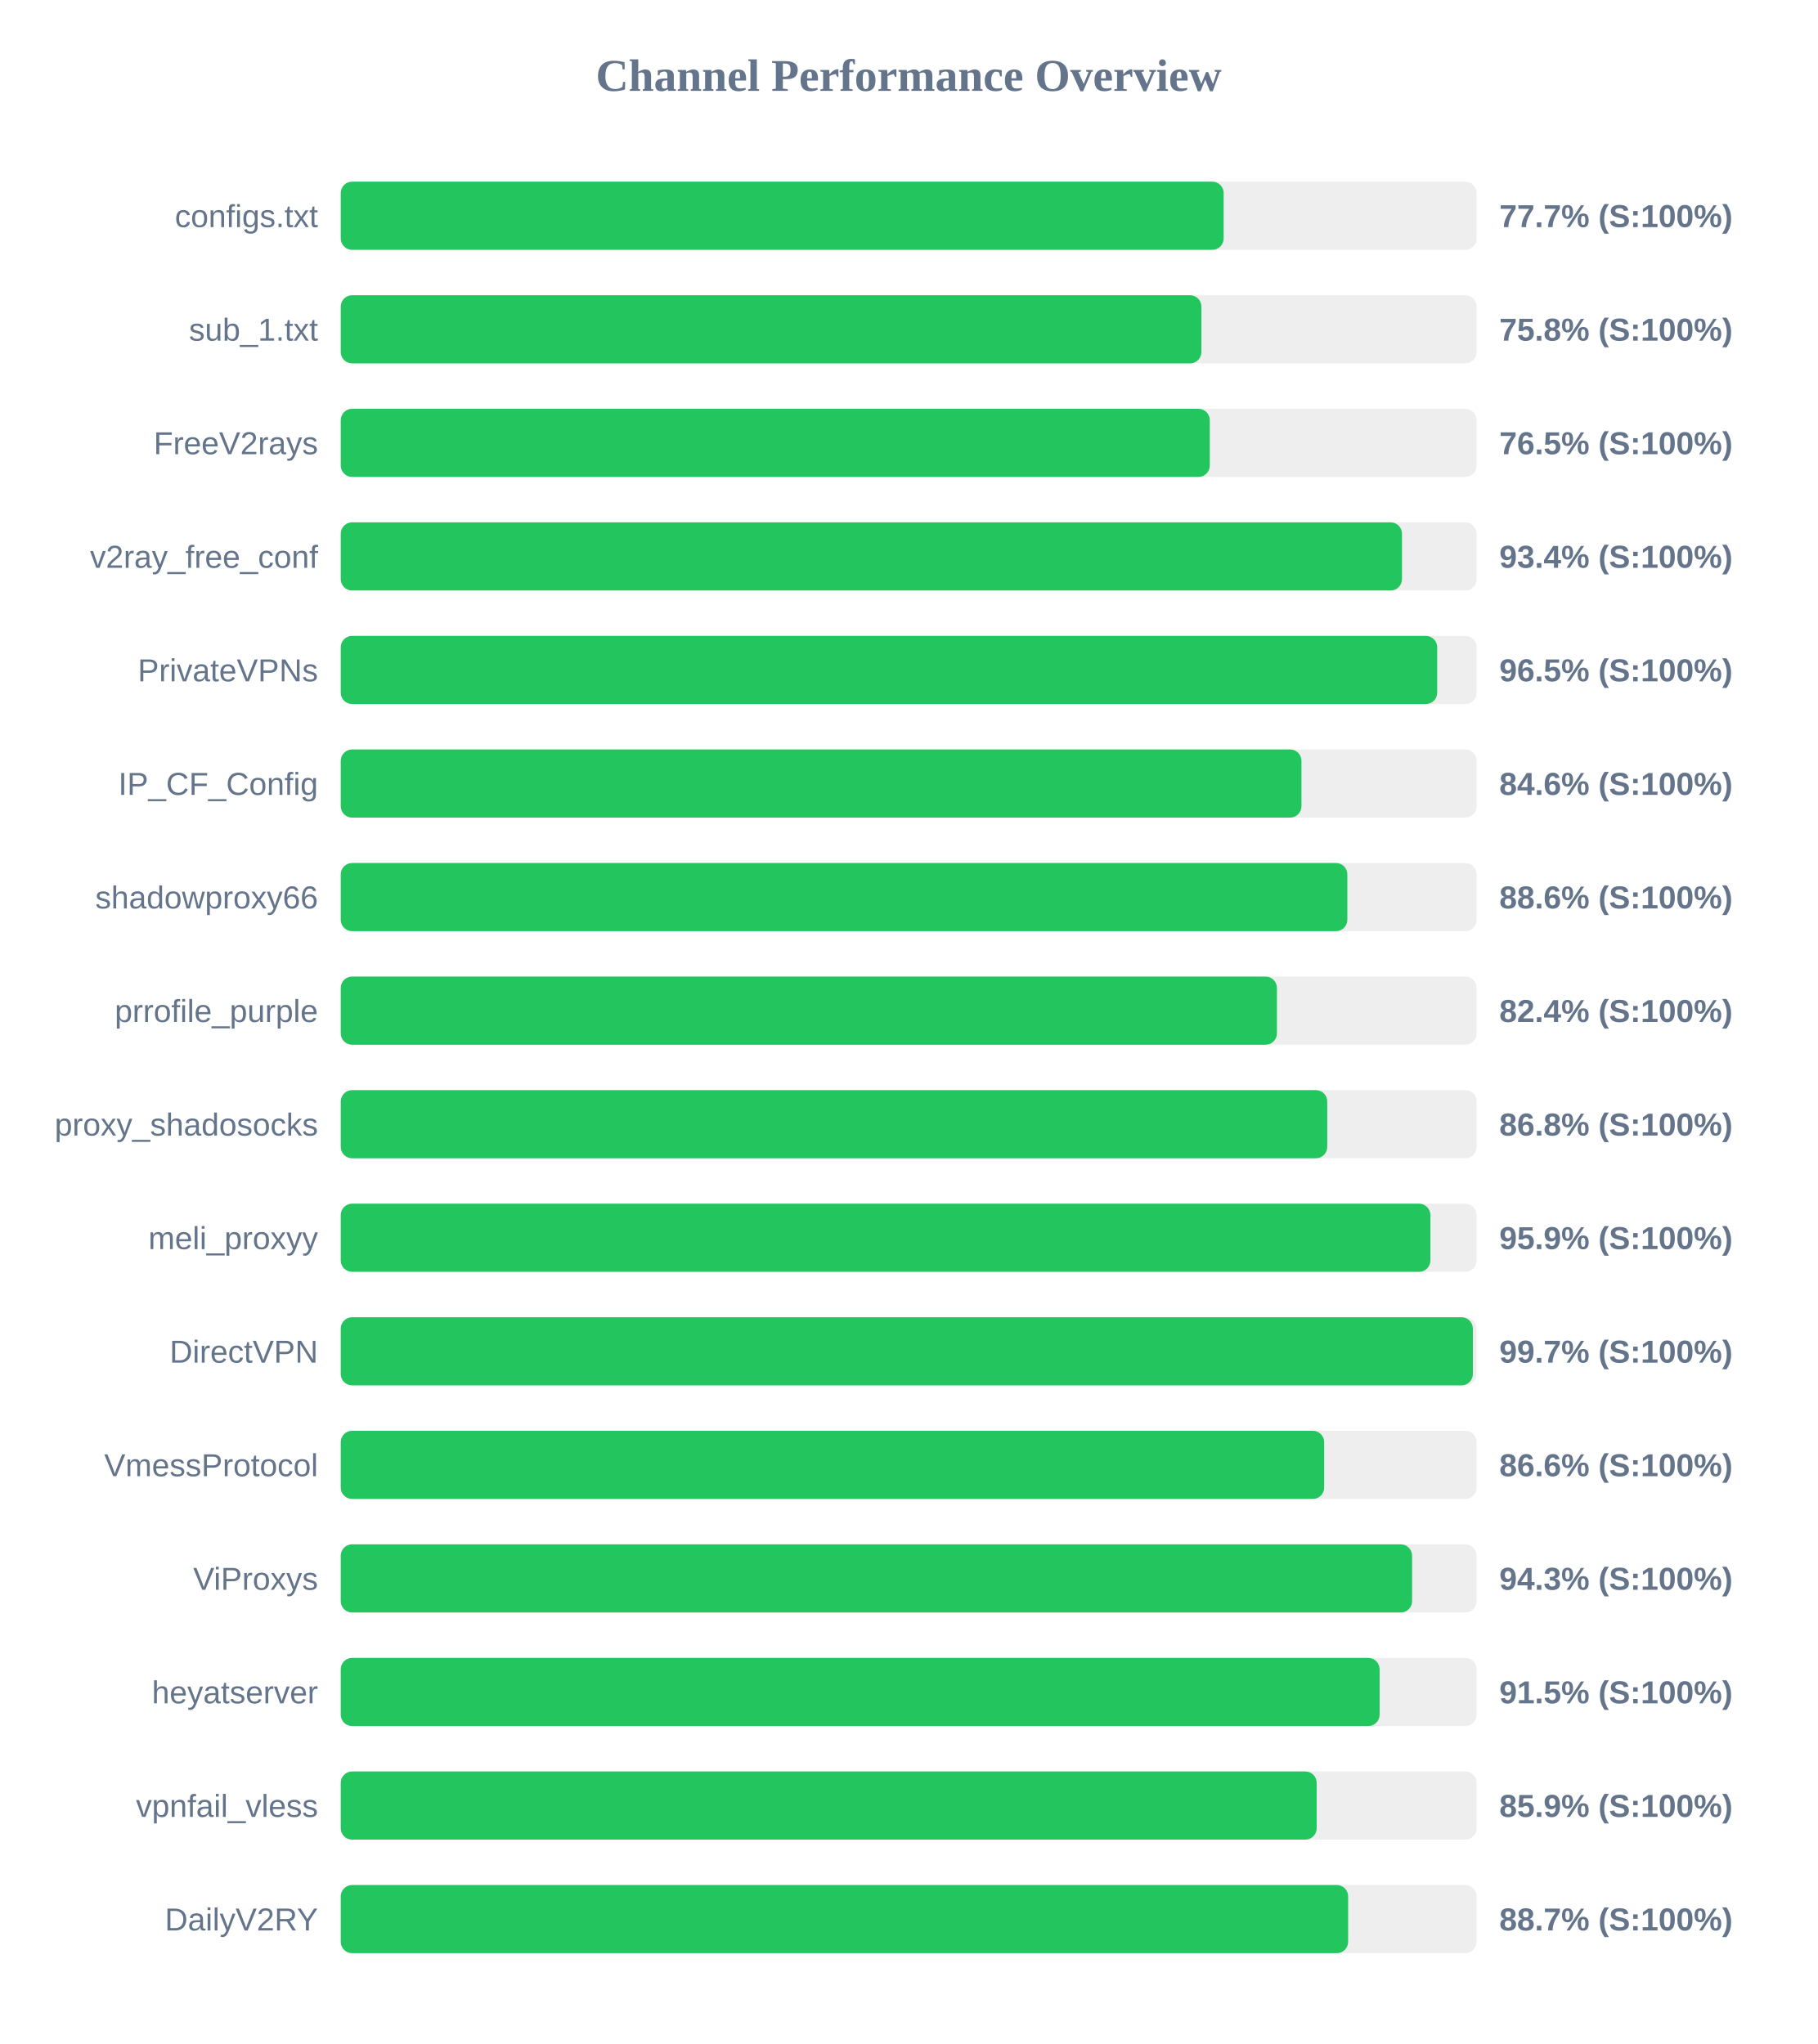
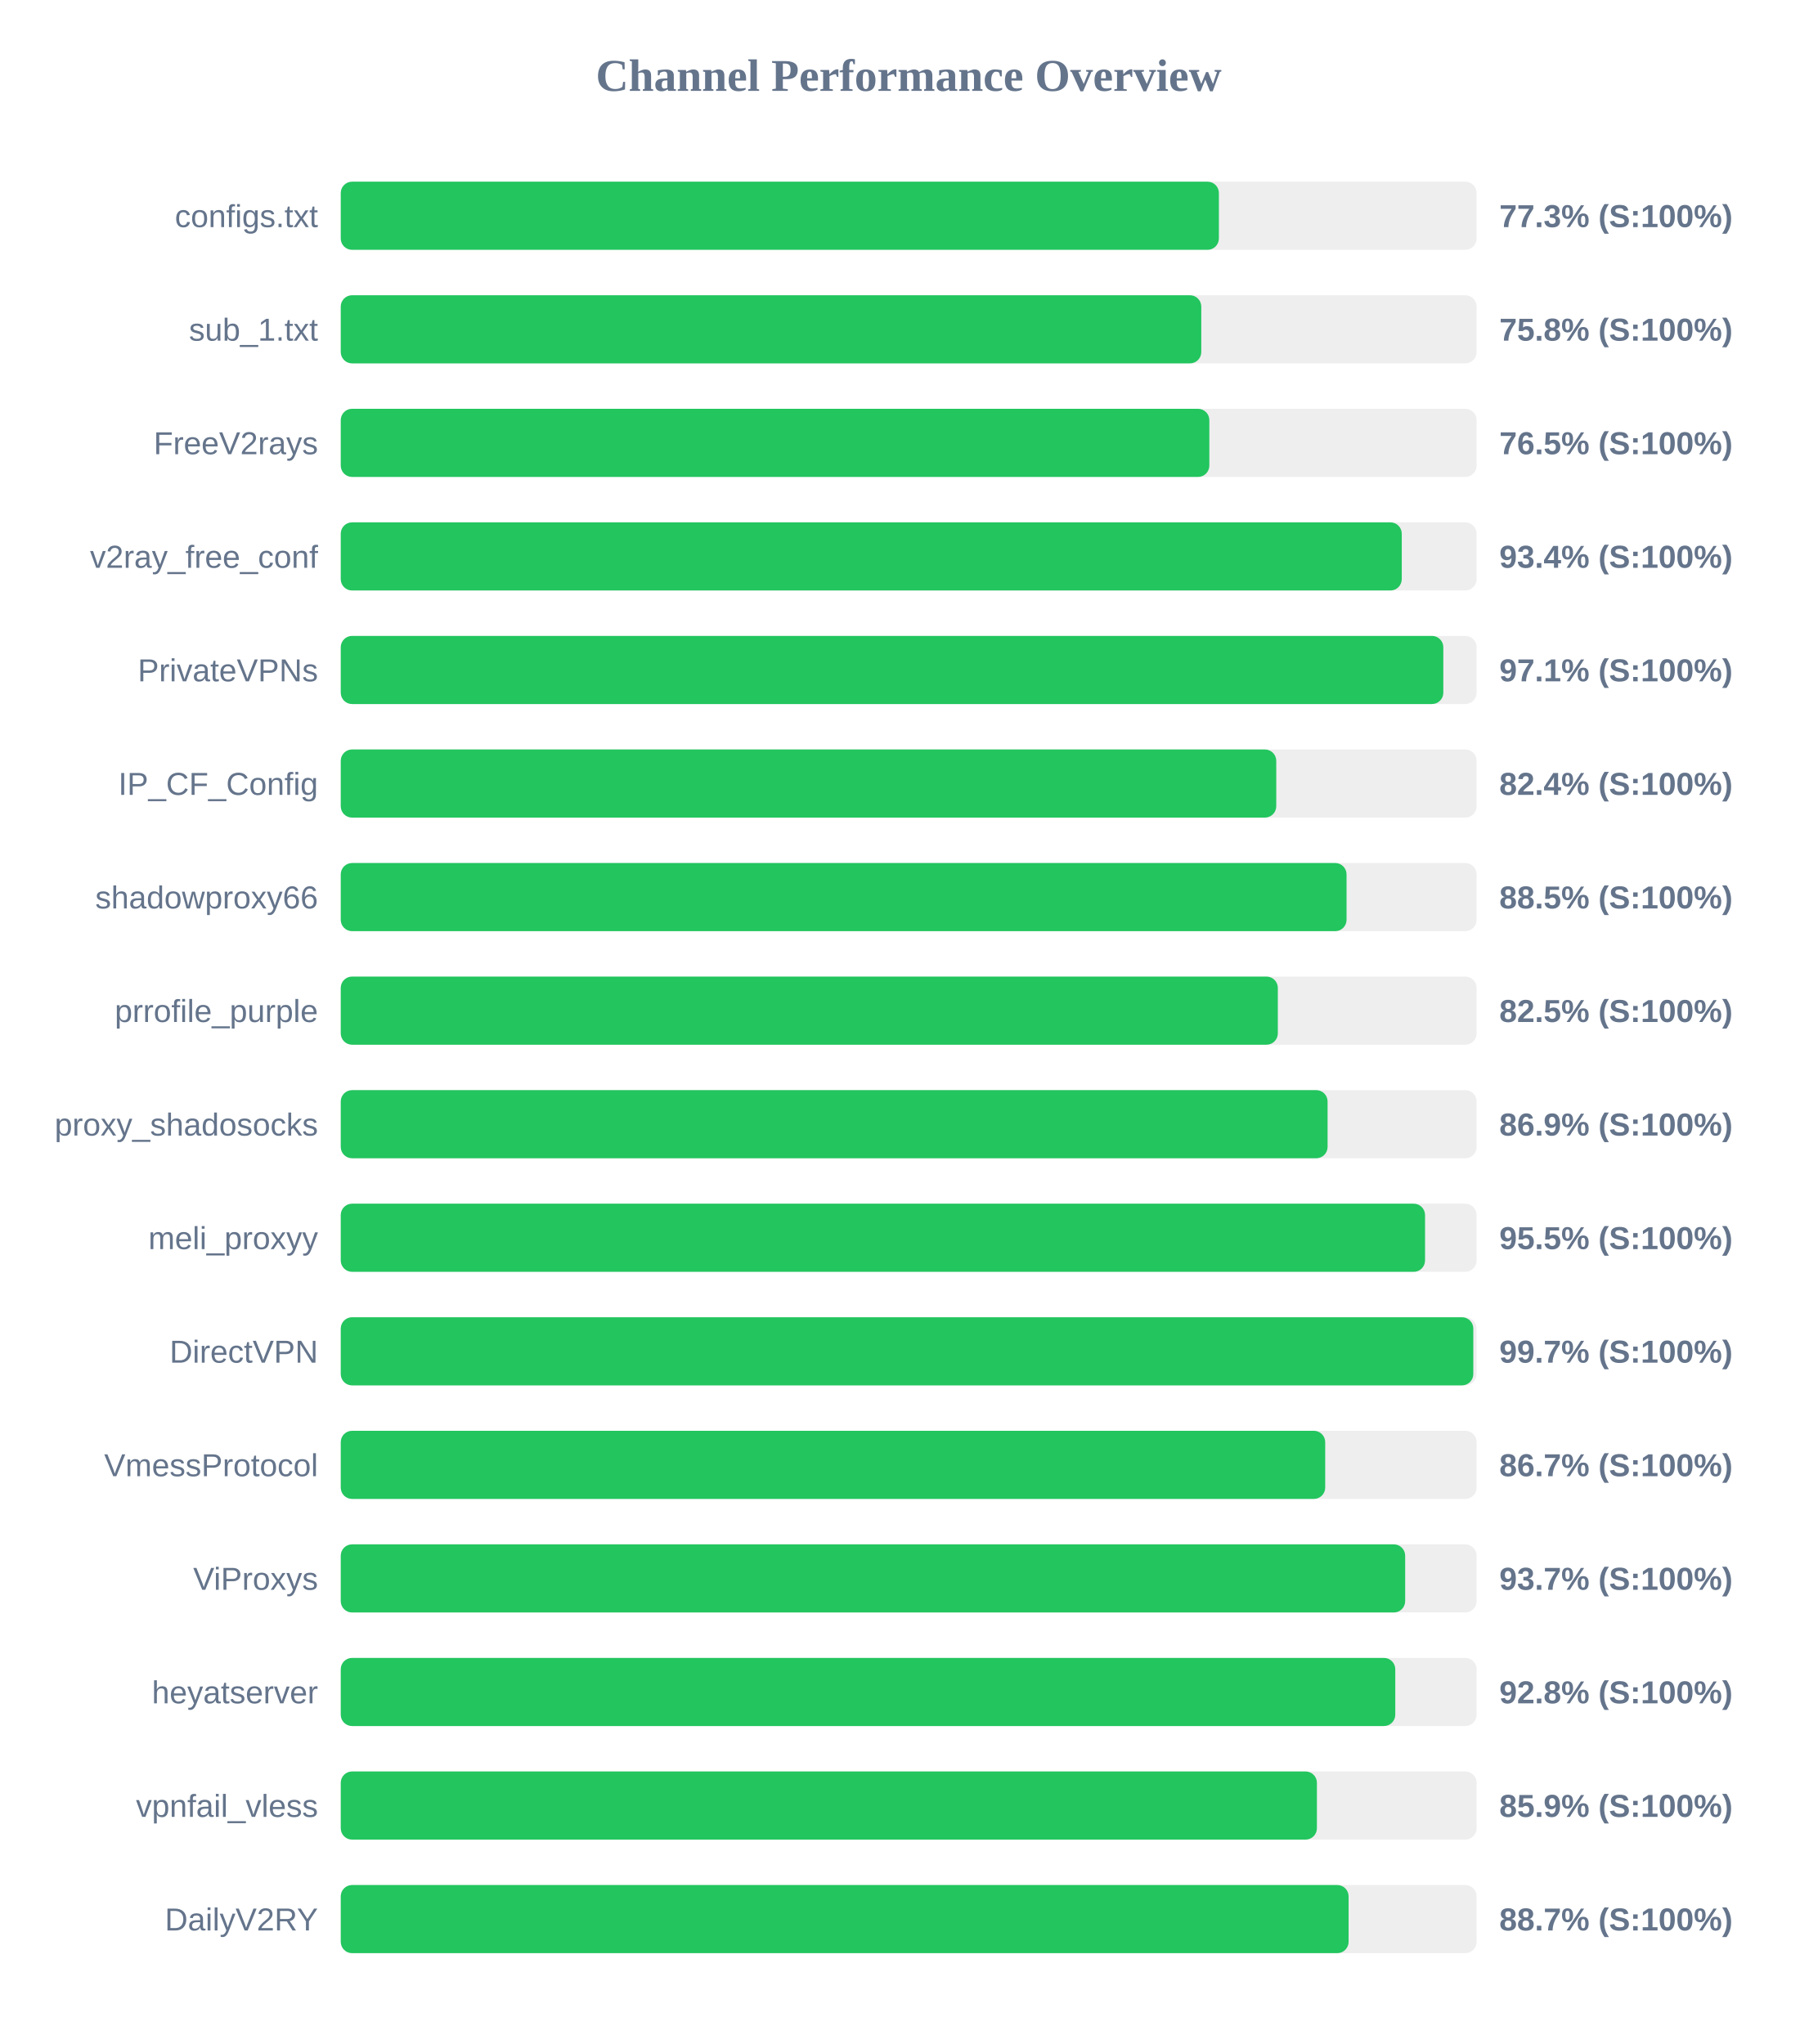
<svg xmlns="http://www.w3.org/2000/svg" width="800" height="900" version="1.1">
  <style>
        .row { font: 14px Arial; fill: #64748b; }
        .score { font: bold 14px Arial; fill: #64748b; }
    </style>
  <text x="400" y="40" text-anchor="middle" font-size="20px" font-weight="bold" fill="#64748b">Channel Performance Overview</text>
  <rect x="150" y="80" width="500" height="30" fill="#eee" rx="5" />
-   <rect x="150" y="80" width="388.65" height="30" fill="#22c55e" rx="5" />
+   <rect x="150" y="80" width="386.55" height="30" fill="#22c55e" rx="5" />
  <text x="140" y="100" text-anchor="end" class="row">configs.txt</text>
-   <text x="660" y="100" text-anchor="start" class="score">77.7% (S:100%)</text>
+   <text x="660" y="100" text-anchor="start" class="score">77.3% (S:100%)</text>
  <rect x="150" y="130" width="500" height="30" fill="#eee" rx="5" />
-   <rect x="150" y="130" width="378.85" height="30" fill="#22c55e" rx="5" />
+   <rect x="150" y="130" width="378.8" height="30" fill="#22c55e" rx="5" />
  <text x="140" y="150" text-anchor="end" class="row">sub_1.txt</text>
  <text x="660" y="150" text-anchor="start" class="score">75.8% (S:100%)</text>
  <rect x="150" y="180" width="500" height="30" fill="#eee" rx="5" />
-   <rect x="150" y="180" width="382.55" height="30" fill="#22c55e" rx="5" />
+   <rect x="150" y="180" width="382.35" height="30" fill="#22c55e" rx="5" />
  <text x="140" y="200" text-anchor="end" class="row">FreeV2rays</text>
  <text x="660" y="200" text-anchor="start" class="score">76.5% (S:100%)</text>
  <rect x="150" y="230" width="500" height="30" fill="#eee" rx="5" />
-   <rect x="150" y="230" width="467.15" height="30" fill="#22c55e" rx="5" />
+   <rect x="150" y="230" width="467.05" height="30" fill="#22c55e" rx="5" />
  <text x="140" y="250" text-anchor="end" class="row">v2ray_free_conf</text>
  <text x="660" y="250" text-anchor="start" class="score">93.4% (S:100%)</text>
  <rect x="150" y="280" width="500" height="30" fill="#eee" rx="5" />
-   <rect x="150" y="280" width="482.65" height="30" fill="#22c55e" rx="5" />
+   <rect x="150" y="280" width="485.35" height="30" fill="#22c55e" rx="5" />
  <text x="140" y="300" text-anchor="end" class="row">PrivateVPNs</text>
-   <text x="660" y="300" text-anchor="start" class="score">96.5% (S:100%)</text>
+   <text x="660" y="300" text-anchor="start" class="score">97.1% (S:100%)</text>
  <rect x="150" y="330" width="500" height="30" fill="#eee" rx="5" />
-   <rect x="150" y="330" width="422.9" height="30" fill="#22c55e" rx="5" />
+   <rect x="150" y="330" width="411.8" height="30" fill="#22c55e" rx="5" />
  <text x="140" y="350" text-anchor="end" class="row">IP_CF_Config</text>
-   <text x="660" y="350" text-anchor="start" class="score">84.6% (S:100%)</text>
+   <text x="660" y="350" text-anchor="start" class="score">82.4% (S:100%)</text>
  <rect x="150" y="380" width="500" height="30" fill="#eee" rx="5" />
-   <rect x="150" y="380" width="443.1" height="30" fill="#22c55e" rx="5" />
+   <rect x="150" y="380" width="442.75" height="30" fill="#22c55e" rx="5" />
  <text x="140" y="400" text-anchor="end" class="row">shadowproxy66</text>
-   <text x="660" y="400" text-anchor="start" class="score">88.6% (S:100%)</text>
+   <text x="660" y="400" text-anchor="start" class="score">88.5% (S:100%)</text>
  <rect x="150" y="430" width="500" height="30" fill="#eee" rx="5" />
-   <rect x="150" y="430" width="412.1" height="30" fill="#22c55e" rx="5" />
+   <rect x="150" y="430" width="412.5" height="30" fill="#22c55e" rx="5" />
  <text x="140" y="450" text-anchor="end" class="row">prrofile_purple</text>
-   <text x="660" y="450" text-anchor="start" class="score">82.4% (S:100%)</text>
+   <text x="660" y="450" text-anchor="start" class="score">82.5% (S:100%)</text>
  <rect x="150" y="480" width="500" height="30" fill="#eee" rx="5" />
-   <rect x="150" y="480" width="434.25" height="30" fill="#22c55e" rx="5" />
+   <rect x="150" y="480" width="434.4" height="30" fill="#22c55e" rx="5" />
  <text x="140" y="500" text-anchor="end" class="row">proxy_shadosocks</text>
-   <text x="660" y="500" text-anchor="start" class="score">86.8% (S:100%)</text>
+   <text x="660" y="500" text-anchor="start" class="score">86.9% (S:100%)</text>
  <rect x="150" y="530" width="500" height="30" fill="#eee" rx="5" />
-   <rect x="150" y="530" width="479.65" height="30" fill="#22c55e" rx="5" />
+   <rect x="150" y="530" width="477.3" height="30" fill="#22c55e" rx="5" />
  <text x="140" y="550" text-anchor="end" class="row">meli_proxyy</text>
-   <text x="660" y="550" text-anchor="start" class="score">95.9% (S:100%)</text>
+   <text x="660" y="550" text-anchor="start" class="score">95.5% (S:100%)</text>
  <rect x="150" y="580" width="500" height="30" fill="#eee" rx="5" />
-   <rect x="150" y="580" width="498.35" height="30" fill="#22c55e" rx="5" />
+   <rect x="150" y="580" width="498.55" height="30" fill="#22c55e" rx="5" />
  <text x="140" y="600" text-anchor="end" class="row">DirectVPN</text>
  <text x="660" y="600" text-anchor="start" class="score">99.7% (S:100%)</text>
  <rect x="150" y="630" width="500" height="30" fill="#eee" rx="5" />
-   <rect x="150" y="630" width="432.9" height="30" fill="#22c55e" rx="5" />
+   <rect x="150" y="630" width="433.35" height="30" fill="#22c55e" rx="5" />
  <text x="140" y="650" text-anchor="end" class="row">VmessProtocol</text>
-   <text x="660" y="650" text-anchor="start" class="score">86.6% (S:100%)</text>
+   <text x="660" y="650" text-anchor="start" class="score">86.7% (S:100%)</text>
  <rect x="150" y="680" width="500" height="30" fill="#eee" rx="5" />
-   <rect x="150" y="680" width="471.6" height="30" fill="#22c55e" rx="5" />
+   <rect x="150" y="680" width="468.55" height="30" fill="#22c55e" rx="5" />
  <text x="140" y="700" text-anchor="end" class="row">ViProxys</text>
-   <text x="660" y="700" text-anchor="start" class="score">94.3% (S:100%)</text>
+   <text x="660" y="700" text-anchor="start" class="score">93.7% (S:100%)</text>
  <rect x="150" y="730" width="500" height="30" fill="#eee" rx="5" />
-   <rect x="150" y="730" width="457.3" height="30" fill="#22c55e" rx="5" />
+   <rect x="150" y="730" width="464.2" height="30" fill="#22c55e" rx="5" />
  <text x="140" y="750" text-anchor="end" class="row">heyatserver</text>
-   <text x="660" y="750" text-anchor="start" class="score">91.5% (S:100%)</text>
+   <text x="660" y="750" text-anchor="start" class="score">92.8% (S:100%)</text>
  <rect x="150" y="780" width="500" height="30" fill="#eee" rx="5" />
-   <rect x="150" y="780" width="429.6" height="30" fill="#22c55e" rx="5" />
+   <rect x="150" y="780" width="429.7" height="30" fill="#22c55e" rx="5" />
  <text x="140" y="800" text-anchor="end" class="row">vpnfail_vless</text>
  <text x="660" y="800" text-anchor="start" class="score">85.9% (S:100%)</text>
  <rect x="150" y="830" width="500" height="30" fill="#eee" rx="5" />
-   <rect x="150" y="830" width="443.45" height="30" fill="#22c55e" rx="5" />
+   <rect x="150" y="830" width="443.65" height="30" fill="#22c55e" rx="5" />
  <text x="140" y="850" text-anchor="end" class="row">DailyV2RY</text>
  <text x="660" y="850" text-anchor="start" class="score">88.7% (S:100%)</text>
</svg>
